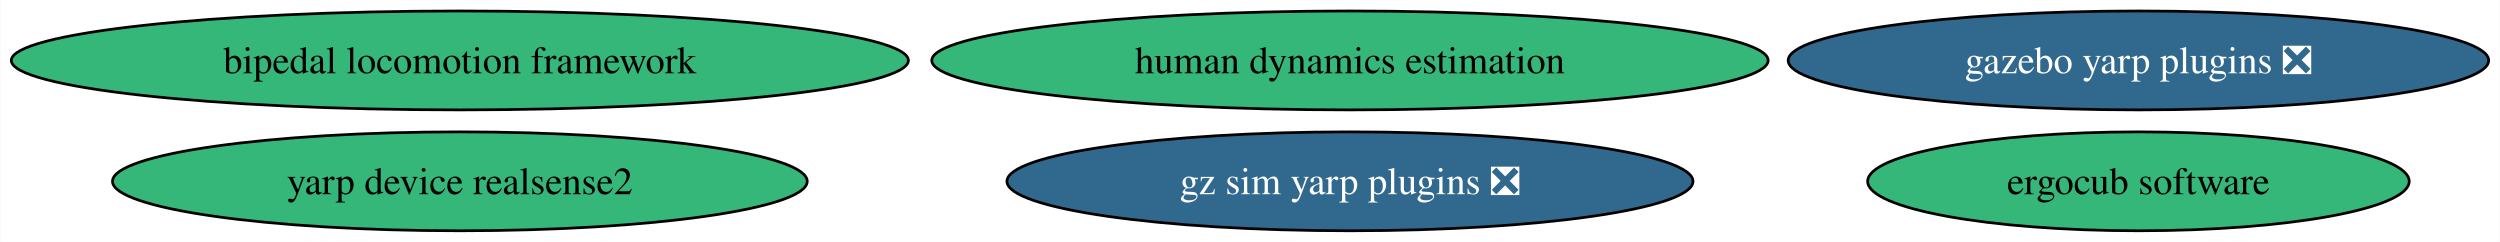
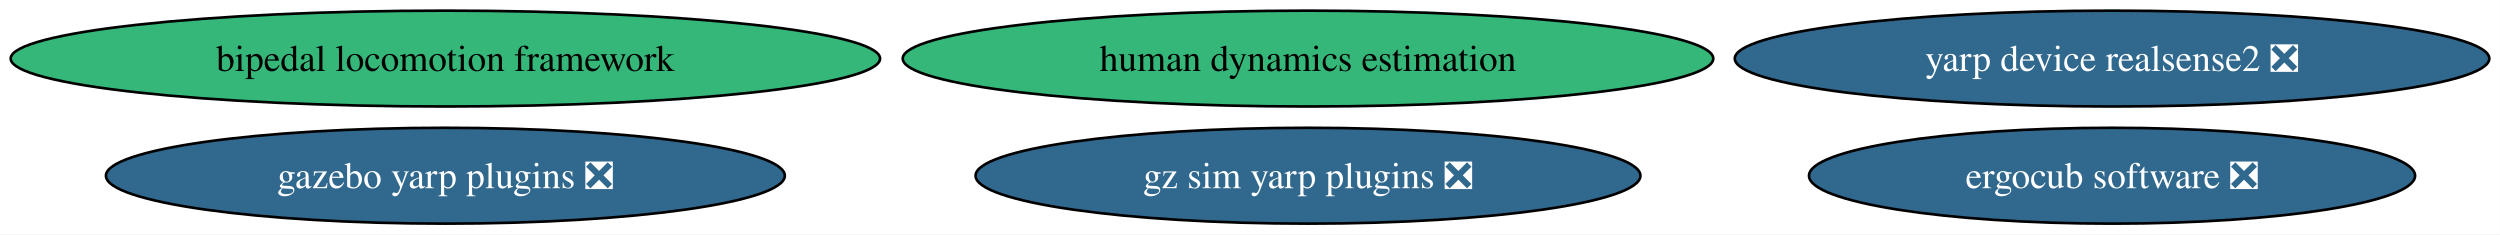
- <svg xmlns="http://www.w3.org/2000/svg" xmlns:xlink="http://www.w3.org/1999/xlink" width="910pt" height="88pt" viewBox="0.00 0.00 909.76 88.00">
+ <svg xmlns="http://www.w3.org/2000/svg" xmlns:xlink="http://www.w3.org/1999/xlink" width="939pt" height="88pt" viewBox="0.00 0.00 938.97 88.00">
  <g id="graph0" class="graph" transform="scale(1 1) rotate(0) translate(4 84)">
-     <polygon fill="white" stroke="none" points="-4,4 -4,-84 905.76,-84 905.76,4 -4,4" />
+     <polygon fill="white" stroke="none" points="-4,4 -4,-84 934.97,-84 934.97,4 -4,4" />
    <g id="node1" class="node">
      <g id="a_node1">
        <a xlink:href="https://github.com/conda-forge/bipedal-locomotion-framework-feedstock" xlink:title="bipedal locomotion framework">
          <ellipse fill="#35b779" stroke="black" cx="163.27" cy="-62" rx="163.27" ry="18" />
          <text text-anchor="middle" x="163.27" y="-57.33" font-family="Times,serif" font-size="14.00">bipedal locomotion framework</text>
        </a>
      </g>
    </g>
    <g id="node2" class="node">
      <g id="a_node2">
        <a xlink:href="https://github.com/conda-forge/gazebo-yarp-plugins-feedstock/pull/42" xlink:title="gazebo yarp plugins ❎">
-           <ellipse fill="#31688e" stroke="black" cx="774.27" cy="-62" rx="127.49" ry="18" />
-           <text text-anchor="middle" x="774.27" y="-57.33" font-family="Times,serif" font-size="14.00" fill="white">gazebo yarp plugins ❎</text>
+           <ellipse fill="#31688e" stroke="black" cx="163.27" cy="-18" rx="127.49" ry="18" />
+           <text text-anchor="middle" x="163.27" y="-13.32" font-family="Times,serif" font-size="14.00" fill="white">gazebo yarp plugins ❎</text>
        </a>
      </g>
    </g>
    <g id="node3" class="node">
      <g id="a_node3">
        <a xlink:href="https://github.com/conda-forge/gz-sim-yarp-plugins-feedstock/pull/24" xlink:title="gz sim yarp plugins ❎">
          <ellipse fill="#31688e" stroke="black" cx="487.27" cy="-18" rx="124.86" ry="18" />
          <text text-anchor="middle" x="487.27" y="-13.32" font-family="Times,serif" font-size="14.00" fill="white">gz sim yarp plugins ❎</text>
        </a>
      </g>
    </g>
    <g id="node4" class="node">
      <g id="a_node4">
-         <a xlink:href="https://github.com/conda-forge/ergocub-software-feedstock" xlink:title="ergocub software">
-           <ellipse fill="#35b779" stroke="black" cx="774.27" cy="-18" rx="98.56" ry="18" />
-           <text text-anchor="middle" x="774.27" y="-13.32" font-family="Times,serif" font-size="14.00">ergocub software</text>
+         <a xlink:href="https://github.com/conda-forge/ergocub-software-feedstock/pull/14" xlink:title="ergocub software ❎">
+           <ellipse fill="#31688e" stroke="black" cx="789.27" cy="-18" rx="113.82" ry="18" />
+           <text text-anchor="middle" x="789.27" y="-13.32" font-family="Times,serif" font-size="14.00" fill="white">ergocub software ❎</text>
        </a>
      </g>
    </g>
    <g id="node5" class="node">
      <g id="a_node5">
        <a xlink:href="https://github.com/conda-forge/human-dynamics-estimation-feedstock" xlink:title="human dynamics estimation">
          <ellipse fill="#35b779" stroke="black" cx="487.27" cy="-62" rx="152.22" ry="18" />
          <text text-anchor="middle" x="487.27" y="-57.33" font-family="Times,serif" font-size="14.00">human dynamics estimation</text>
        </a>
      </g>
    </g>
    <g id="node6" class="node">
      <g id="a_node6">
-         <a xlink:href="https://github.com/conda-forge/yarp-device-realsense2-feedstock" xlink:title="yarp device realsense2">
-           <ellipse fill="#35b779" stroke="black" cx="163.27" cy="-18" rx="126.44" ry="18" />
-           <text text-anchor="middle" x="163.27" y="-13.32" font-family="Times,serif" font-size="14.00">yarp device realsense2</text>
+         <a xlink:href="https://github.com/conda-forge/yarp-device-realsense2-feedstock/pull/4" xlink:title="yarp device realsense2 ❎">
+           <ellipse fill="#31688e" stroke="black" cx="789.27" cy="-62" rx="141.7" ry="18" />
+           <text text-anchor="middle" x="789.27" y="-57.33" font-family="Times,serif" font-size="14.00" fill="white">yarp device realsense2 ❎</text>
        </a>
      </g>
    </g>
  </g>
</svg>
